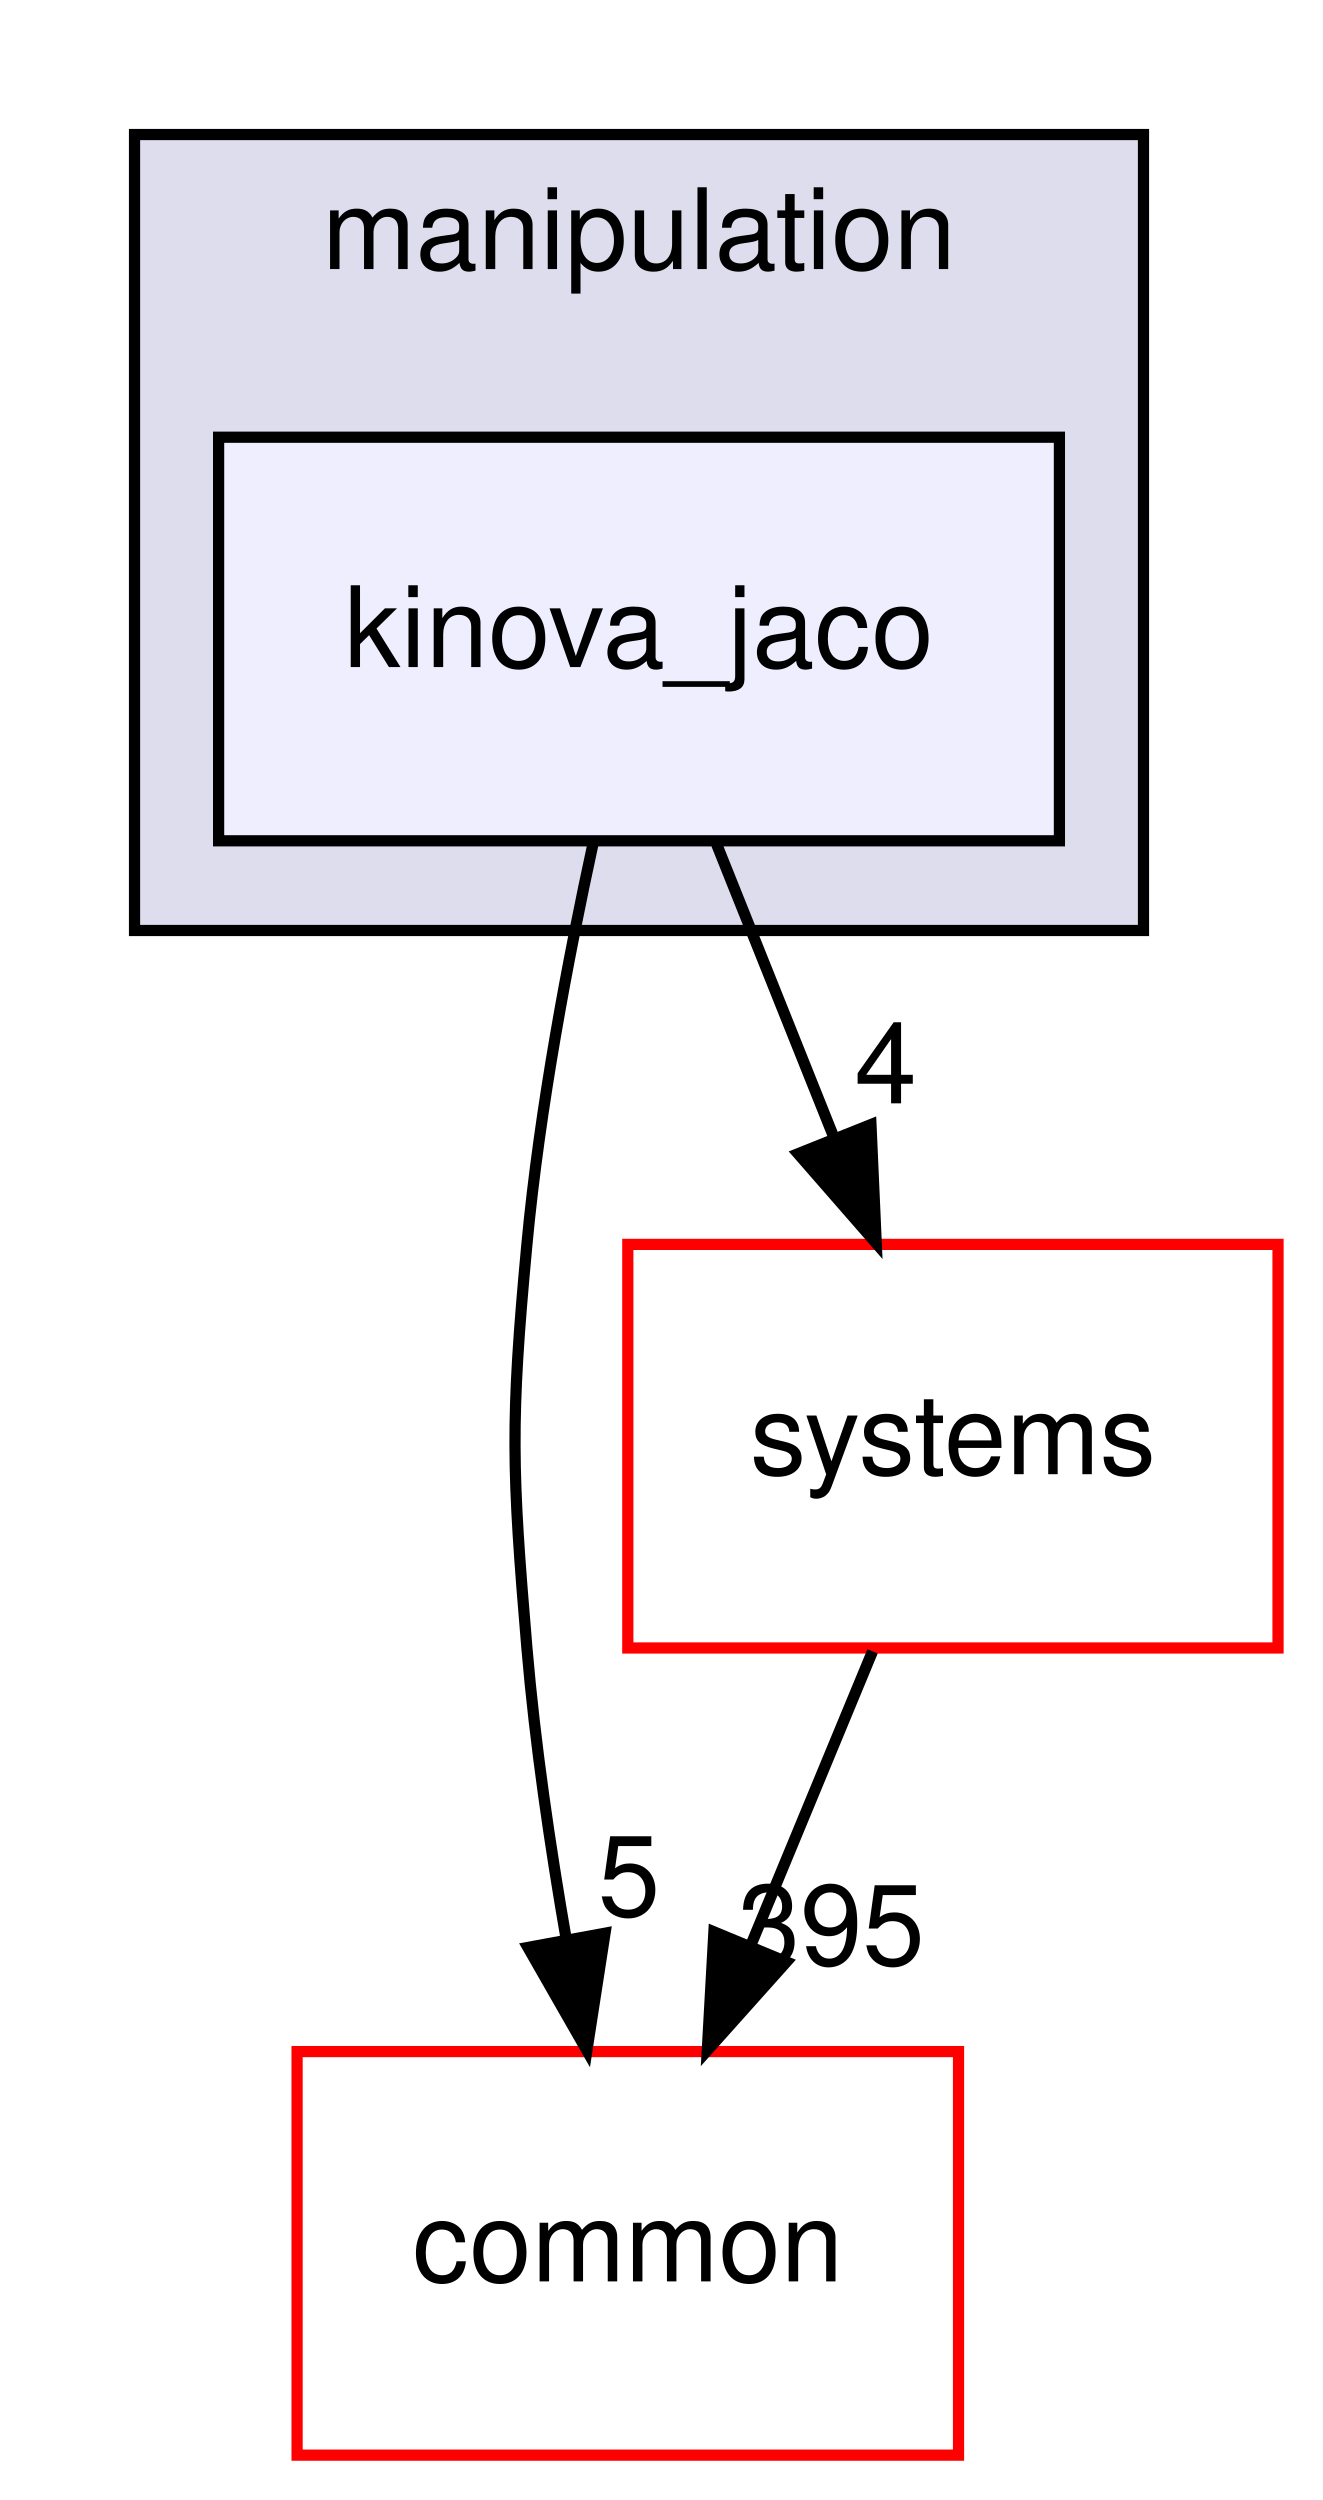
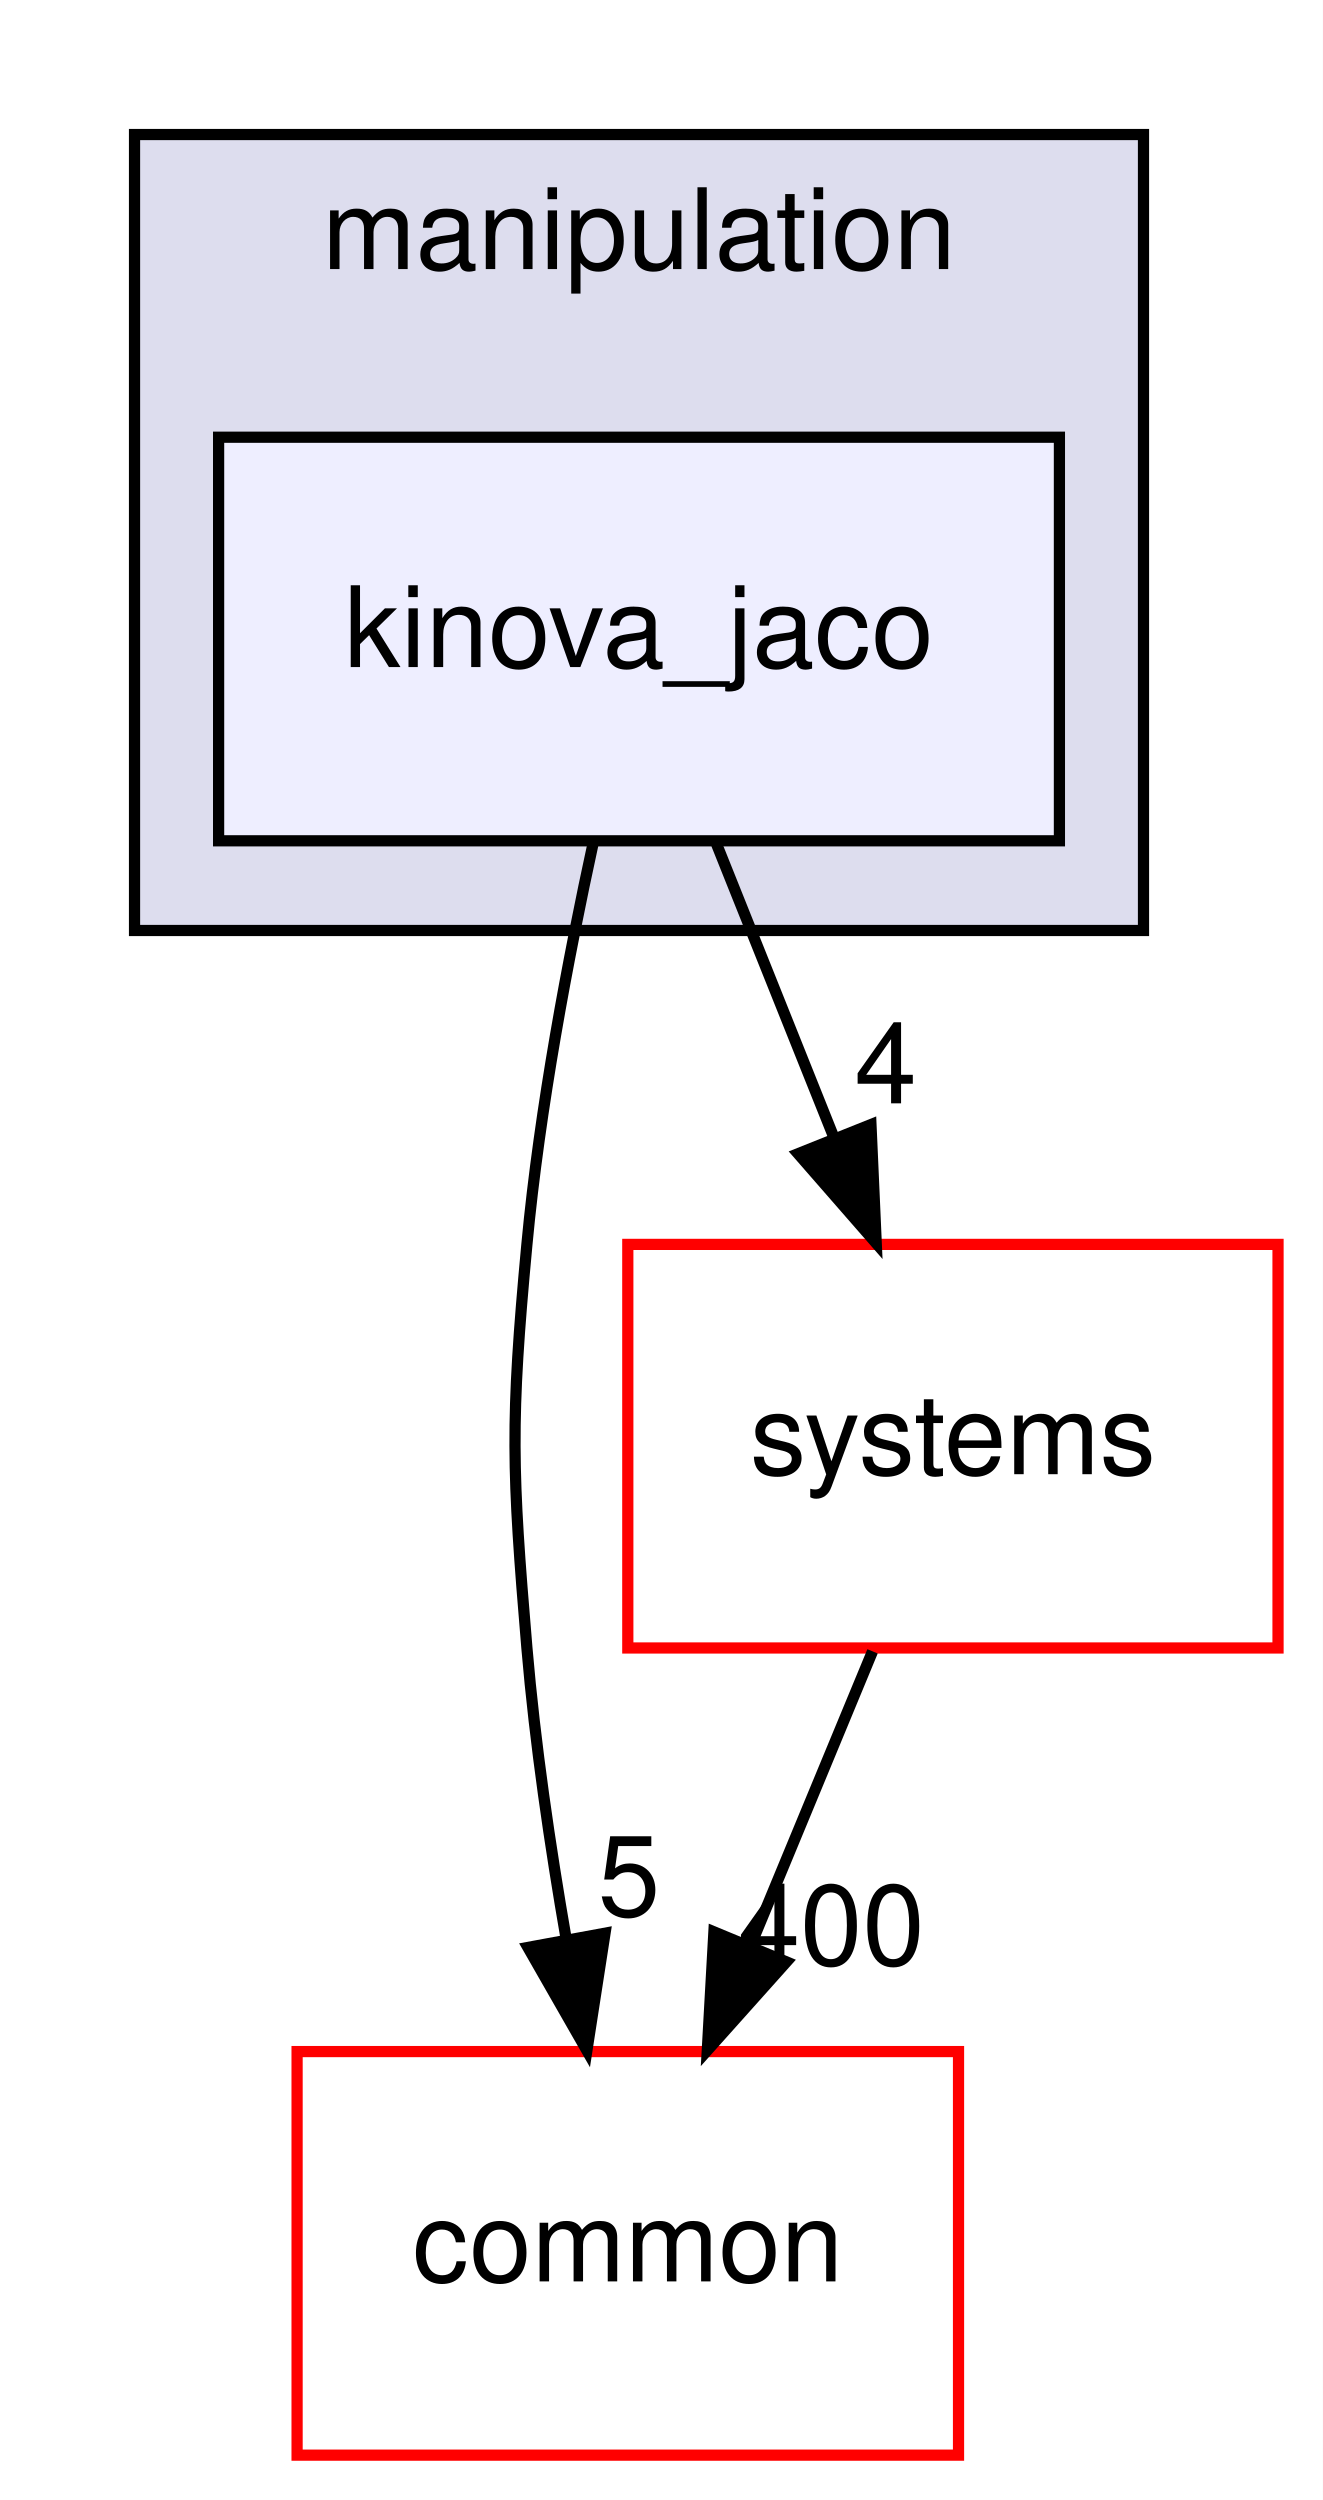
<svg xmlns="http://www.w3.org/2000/svg" xmlns:xlink="http://www.w3.org/1999/xlink" width="118pt" height="223pt" viewBox="0.00 0.00 118.00 223.00">
  <g id="graph0" class="graph" transform="scale(1 1) rotate(0) translate(4 219)">
    <polygon fill="white" stroke="transparent" points="-4,4 -4,-219 114,-219 114,4 -4,4" />
    <g id="clust1" class="cluster">
      <g id="a_clust1">
        <a xlink:href="dir_758aa030403a70af025108ac41d12d0d.html" target="_top" xlink:title="manipulation">
          <polygon fill="#ddddee" stroke="black" points="8,-136 8,-207 98,-207 98,-136 8,-136" />
          <text text-anchor="middle" x="53" y="-195" font-family="Helvetica,sans-Serif" font-size="10.00">manipulation</text>
        </a>
      </g>
    </g>
    <g id="node1" class="node">
      <g id="a_node1">
        <a xlink:href="dir_c5b002a888c3529d6d8c26d354f8bc1a.html" target="_top" xlink:title="kinova_jaco">
          <polygon fill="#eeeeff" stroke="black" points="90.5,-180 15.5,-180 15.5,-144 90.5,-144 90.5,-180" />
          <text text-anchor="middle" x="53" y="-159.5" font-family="Helvetica,sans-Serif" font-size="10.00">kinova_jaco</text>
        </a>
      </g>
    </g>
    <g id="node2" class="node">
      <g id="a_node2">
        <a xlink:href="dir_a36da230f0956f48b11c85f7d599788f.html" target="_top" xlink:title="common">
          <polygon fill="white" stroke="red" points="81.5,-36 22.5,-36 22.5,0 81.5,0 81.5,-36" />
          <text text-anchor="middle" x="52" y="-15.5" font-family="Helvetica,sans-Serif" font-size="10.00">common</text>
        </a>
      </g>
    </g>
    <g id="edge1" class="edge">
      <path fill="none" stroke="black" d="M48.94,-143.93C46.69,-133.6 44.13,-120.12 43,-108 41.51,-92.07 41.66,-87.94 43,-72 43.72,-63.5 45.07,-54.31 46.51,-46.01" />
      <polygon fill="black" stroke="black" points="49.97,-46.56 48.35,-36.09 43.09,-45.29 49.97,-46.56" />
      <g id="a_edge1-headlabel">
        <a xlink:href="dir_000064_000015.html" target="_top" xlink:title="5">
          <text text-anchor="middle" x="52.11" y="-48.11" font-family="Helvetica,sans-Serif" font-size="10.00">5</text>
        </a>
      </g>
    </g>
    <g id="node3" class="node">
      <g id="a_node3">
        <a xlink:href="dir_b7a0e33b407baa23d8a077e33033c988.html" target="_top" xlink:title="systems">
          <polygon fill="white" stroke="red" points="110,-108 52,-108 52,-72 110,-72 110,-108" />
          <text text-anchor="middle" x="81" y="-87.5" font-family="Helvetica,sans-Serif" font-size="10.00">systems</text>
        </a>
      </g>
    </g>
    <g id="edge2" class="edge">
      <path fill="none" stroke="black" d="M59.92,-143.7C63.07,-135.81 66.88,-126.3 70.38,-117.55" />
      <polygon fill="black" stroke="black" points="73.69,-118.69 74.16,-108.1 67.19,-116.09 73.69,-118.69" />
      <g id="a_edge2-headlabel">
        <a xlink:href="dir_000064_000099.html" target="_top" xlink:title="4">
          <text text-anchor="middle" x="75" y="-120.58" font-family="Helvetica,sans-Serif" font-size="10.00">4</text>
        </a>
      </g>
    </g>
    <g id="edge3" class="edge">
      <path fill="none" stroke="black" d="M73.83,-71.7C70.57,-63.81 66.63,-54.3 63,-45.55" />
      <polygon fill="black" stroke="black" points="66.15,-44 59.09,-36.1 59.68,-46.68 66.15,-44" />
      <g id="a_edge3-headlabel">
-         <a xlink:href="dir_000099_000015.html" target="_top" xlink:title="395">
-           <text text-anchor="middle" x="70.15" y="-43.74" font-family="Helvetica,sans-Serif" font-size="10.00">395</text>
+         <a xlink:href="dir_000099_000015.html" target="_top" xlink:title="400">
+           <text text-anchor="middle" x="70.15" y="-43.74" font-family="Helvetica,sans-Serif" font-size="10.00">400</text>
        </a>
      </g>
    </g>
  </g>
</svg>
